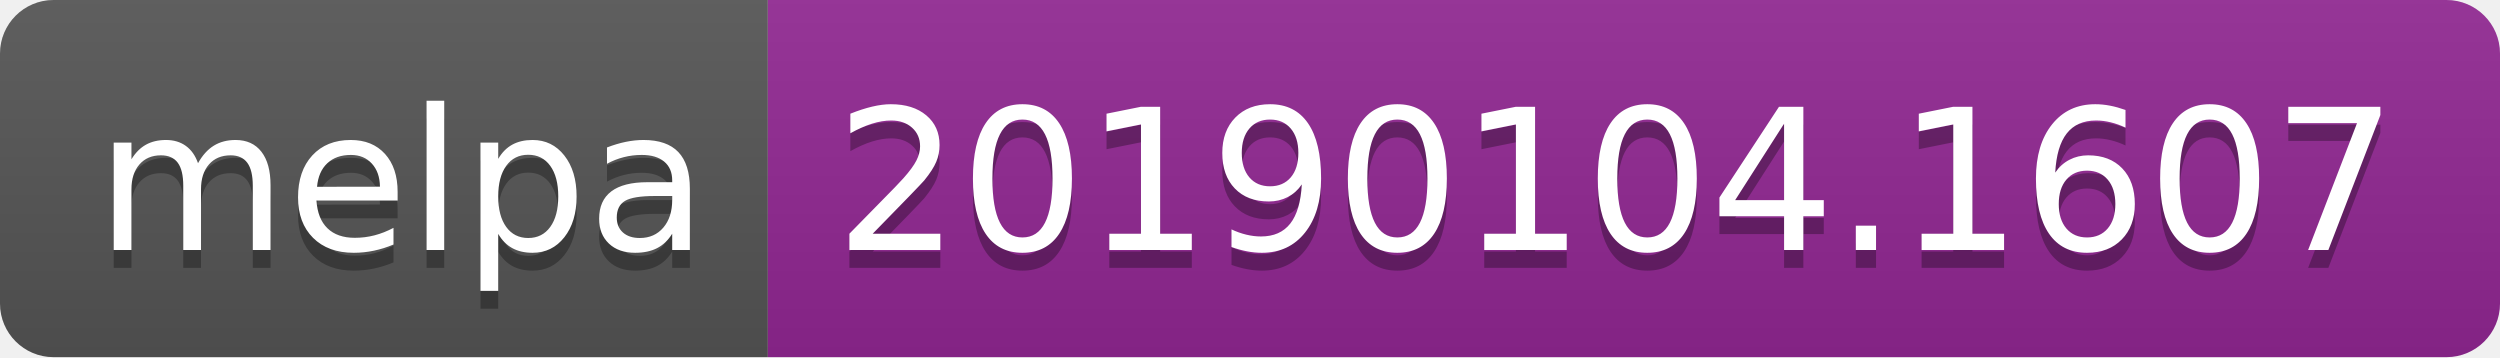
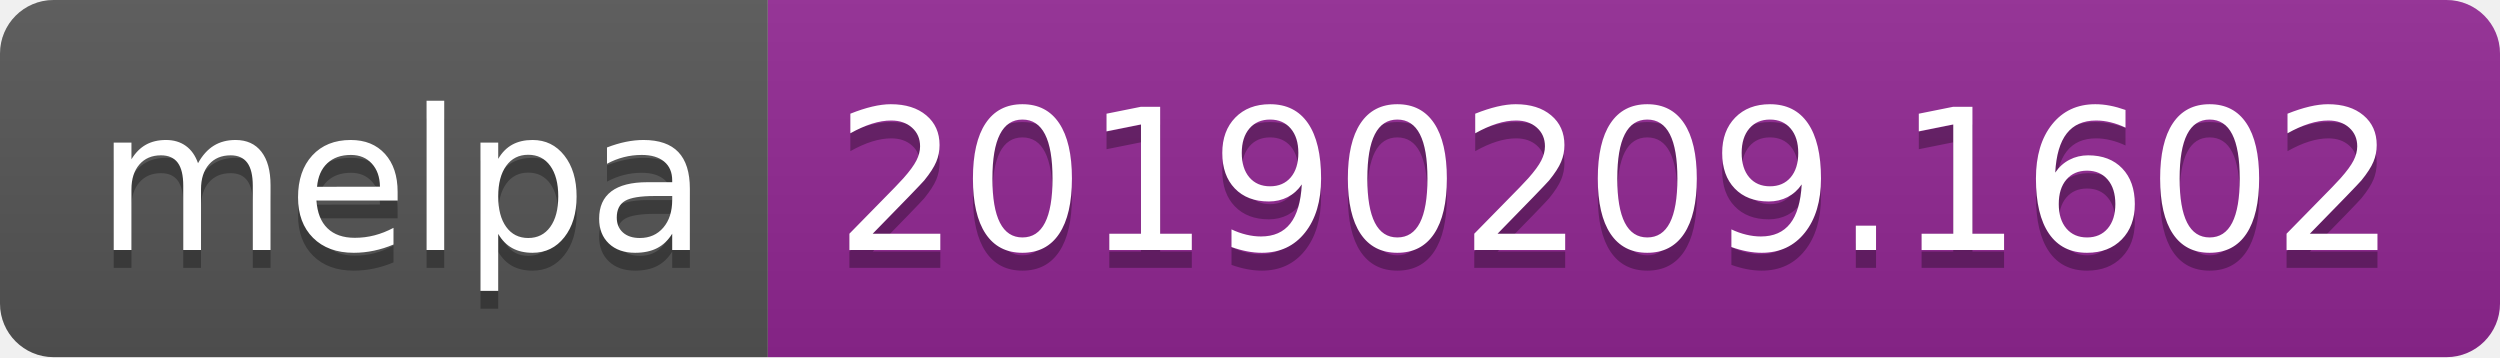
<svg xmlns="http://www.w3.org/2000/svg" width="140" height="20">
  <linearGradient id="b" x2="0" y2="100%">
    <stop offset="0" stop-color="#bbb" stop-opacity=".1" />
    <stop offset="1" stop-opacity=".1" />
  </linearGradient>
  <clipPath id="a">
    <rect width="140" height="20" rx="3" fill="#fff" />
  </clipPath>
  <g clip-path="url(#a)">
    <path fill="#555" d="M0 0h43v20H0z" />
    <path fill="#922793" d="M43 0h97v20H43z" />
    <path fill="url(#b)" d="M0 0h140v20H0z" />
  </g>
  <g fill="#fff" text-anchor="middle" font-family="DejaVu Sans,Verdana,Geneva,sans-serif" font-size="110">
    <text x="225" y="150" fill="#010101" fill-opacity=".3" transform="scale(.1)" textLength="330">melpa</text>
    <text x="225" y="140" transform="scale(.1)" textLength="330">melpa</text>
-     <text x="905" y="150" fill="#010101" fill-opacity=".3" transform="scale(.1)" textLength="870">20190104.1607</text>
-     <text x="905" y="140" transform="scale(.1)" textLength="870">20190104.1607</text>
+     <text x="905" y="150" fill="#010101" fill-opacity=".3" transform="scale(.1)" textLength="870">20190209.1602</text>
+     <text x="905" y="140" transform="scale(.1)" textLength="870">20190209.1602</text>
  </g>
</svg>
